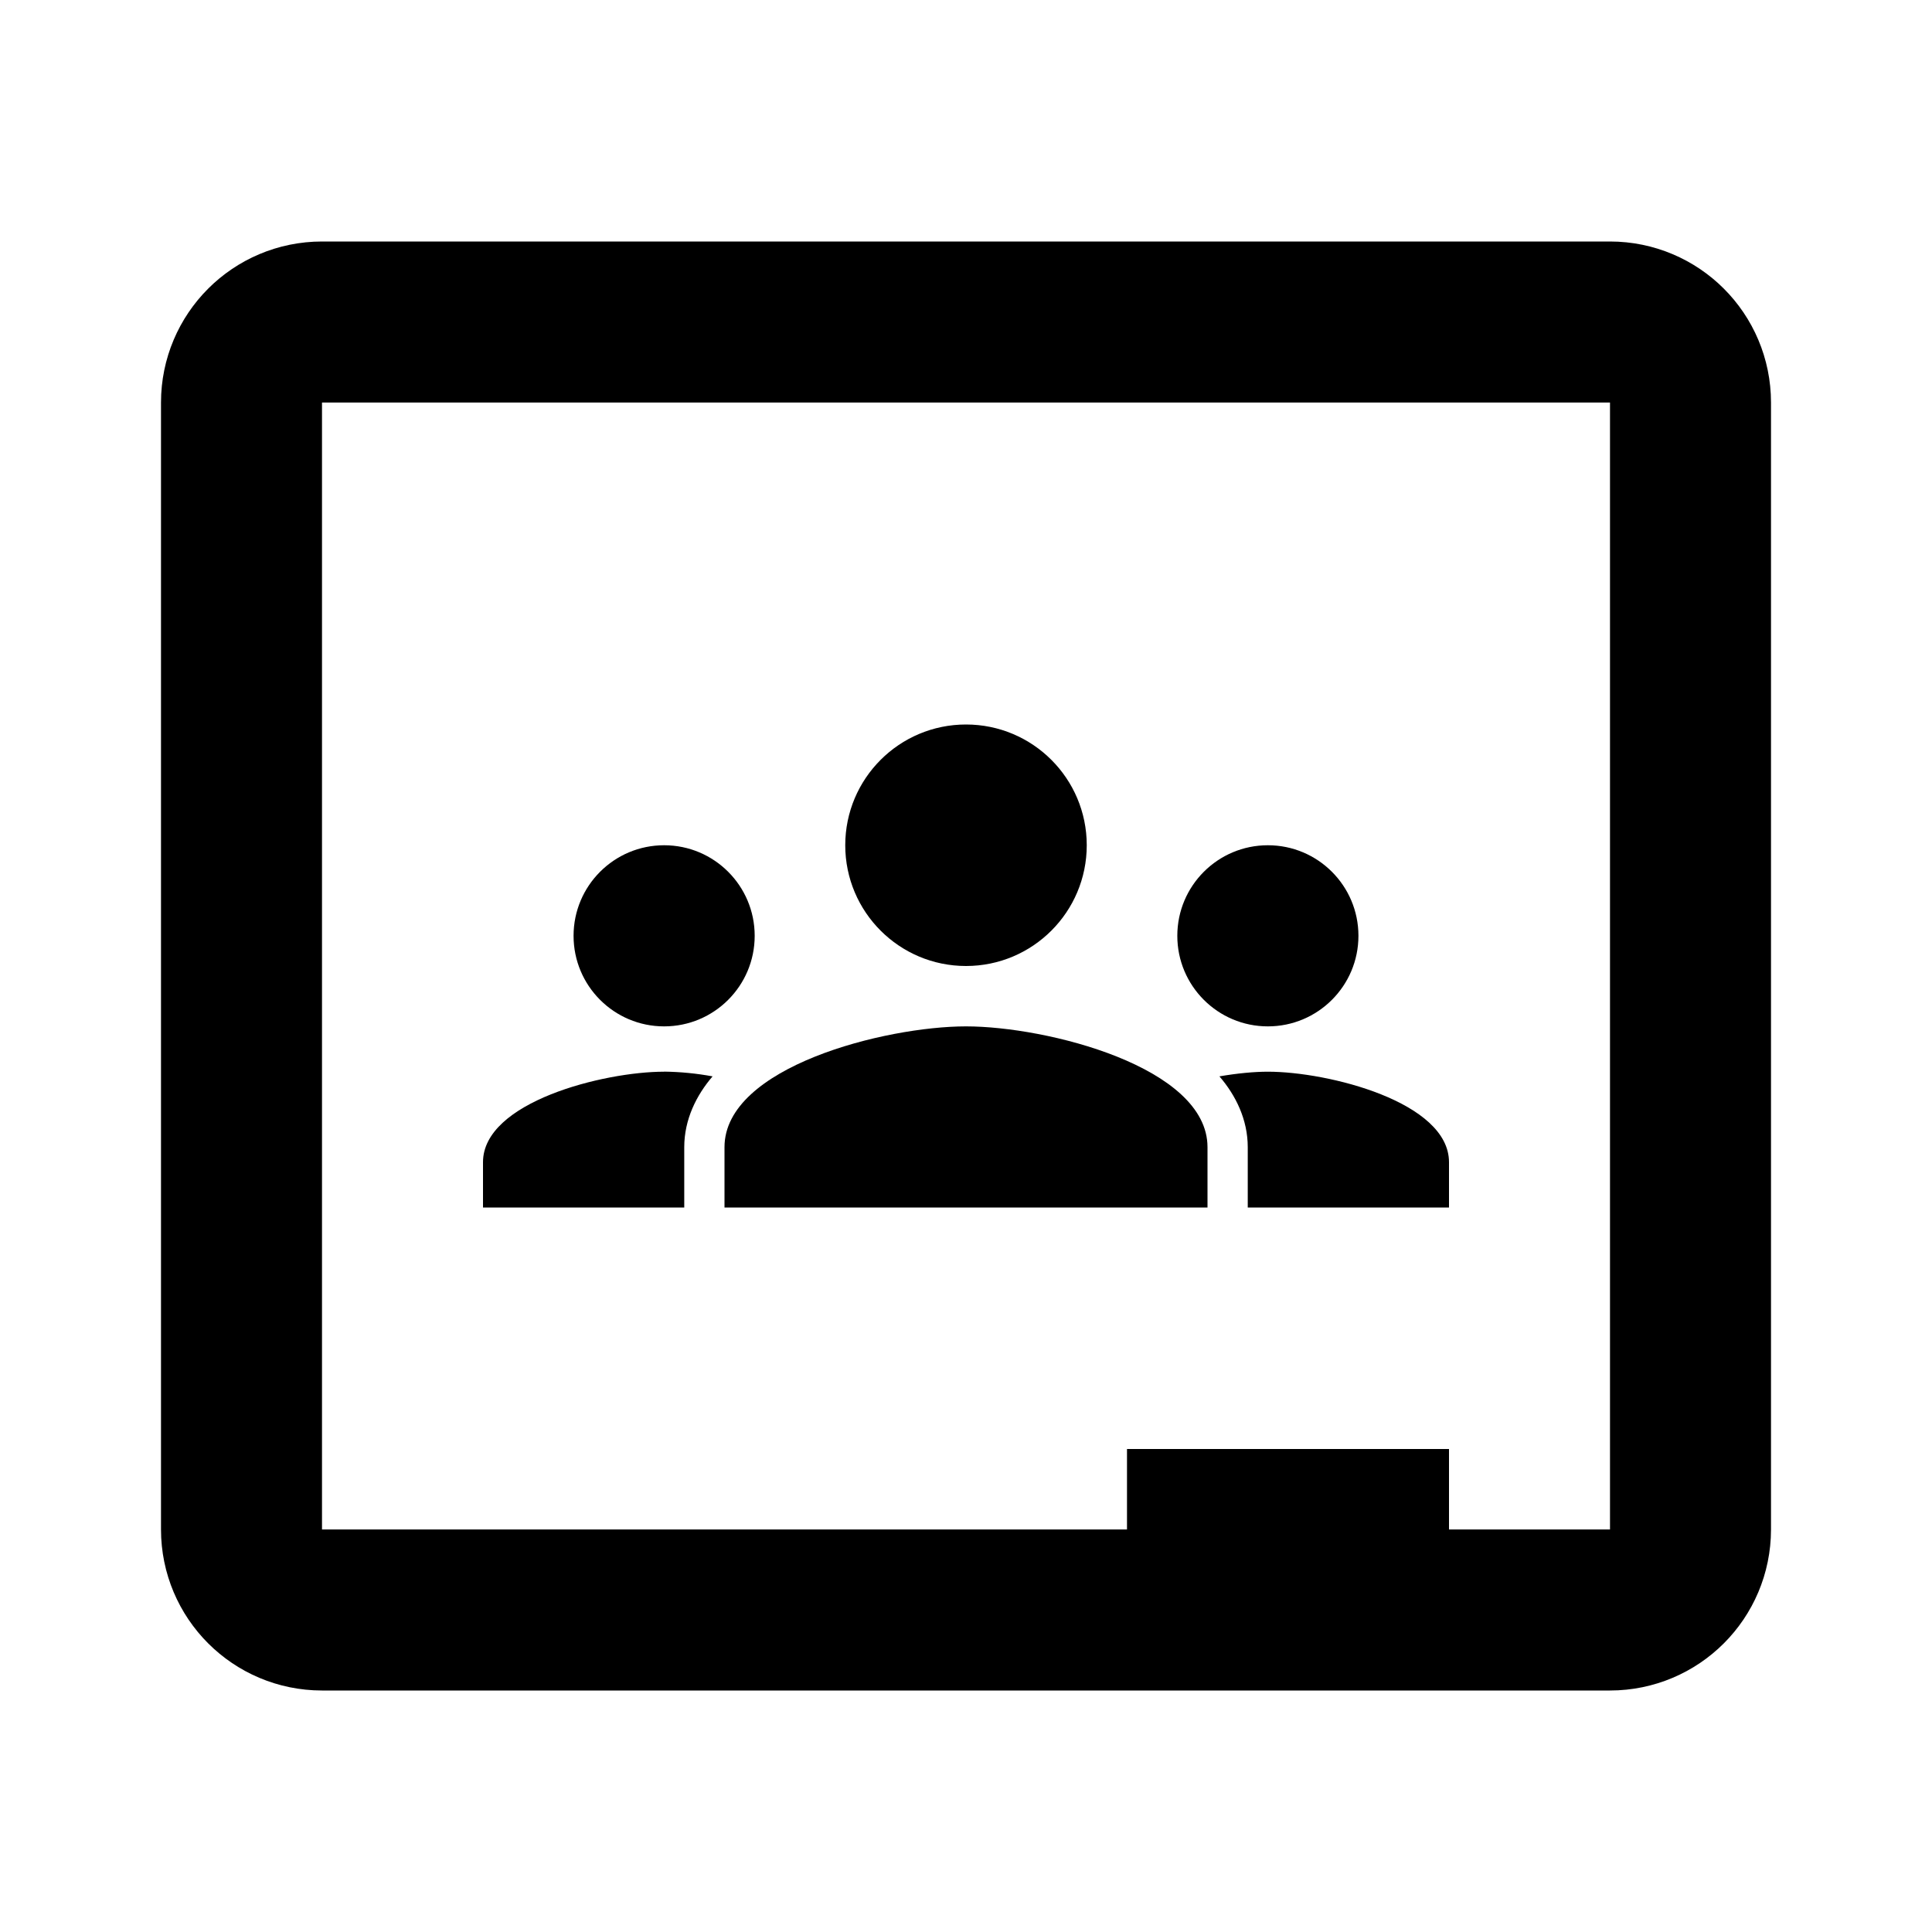
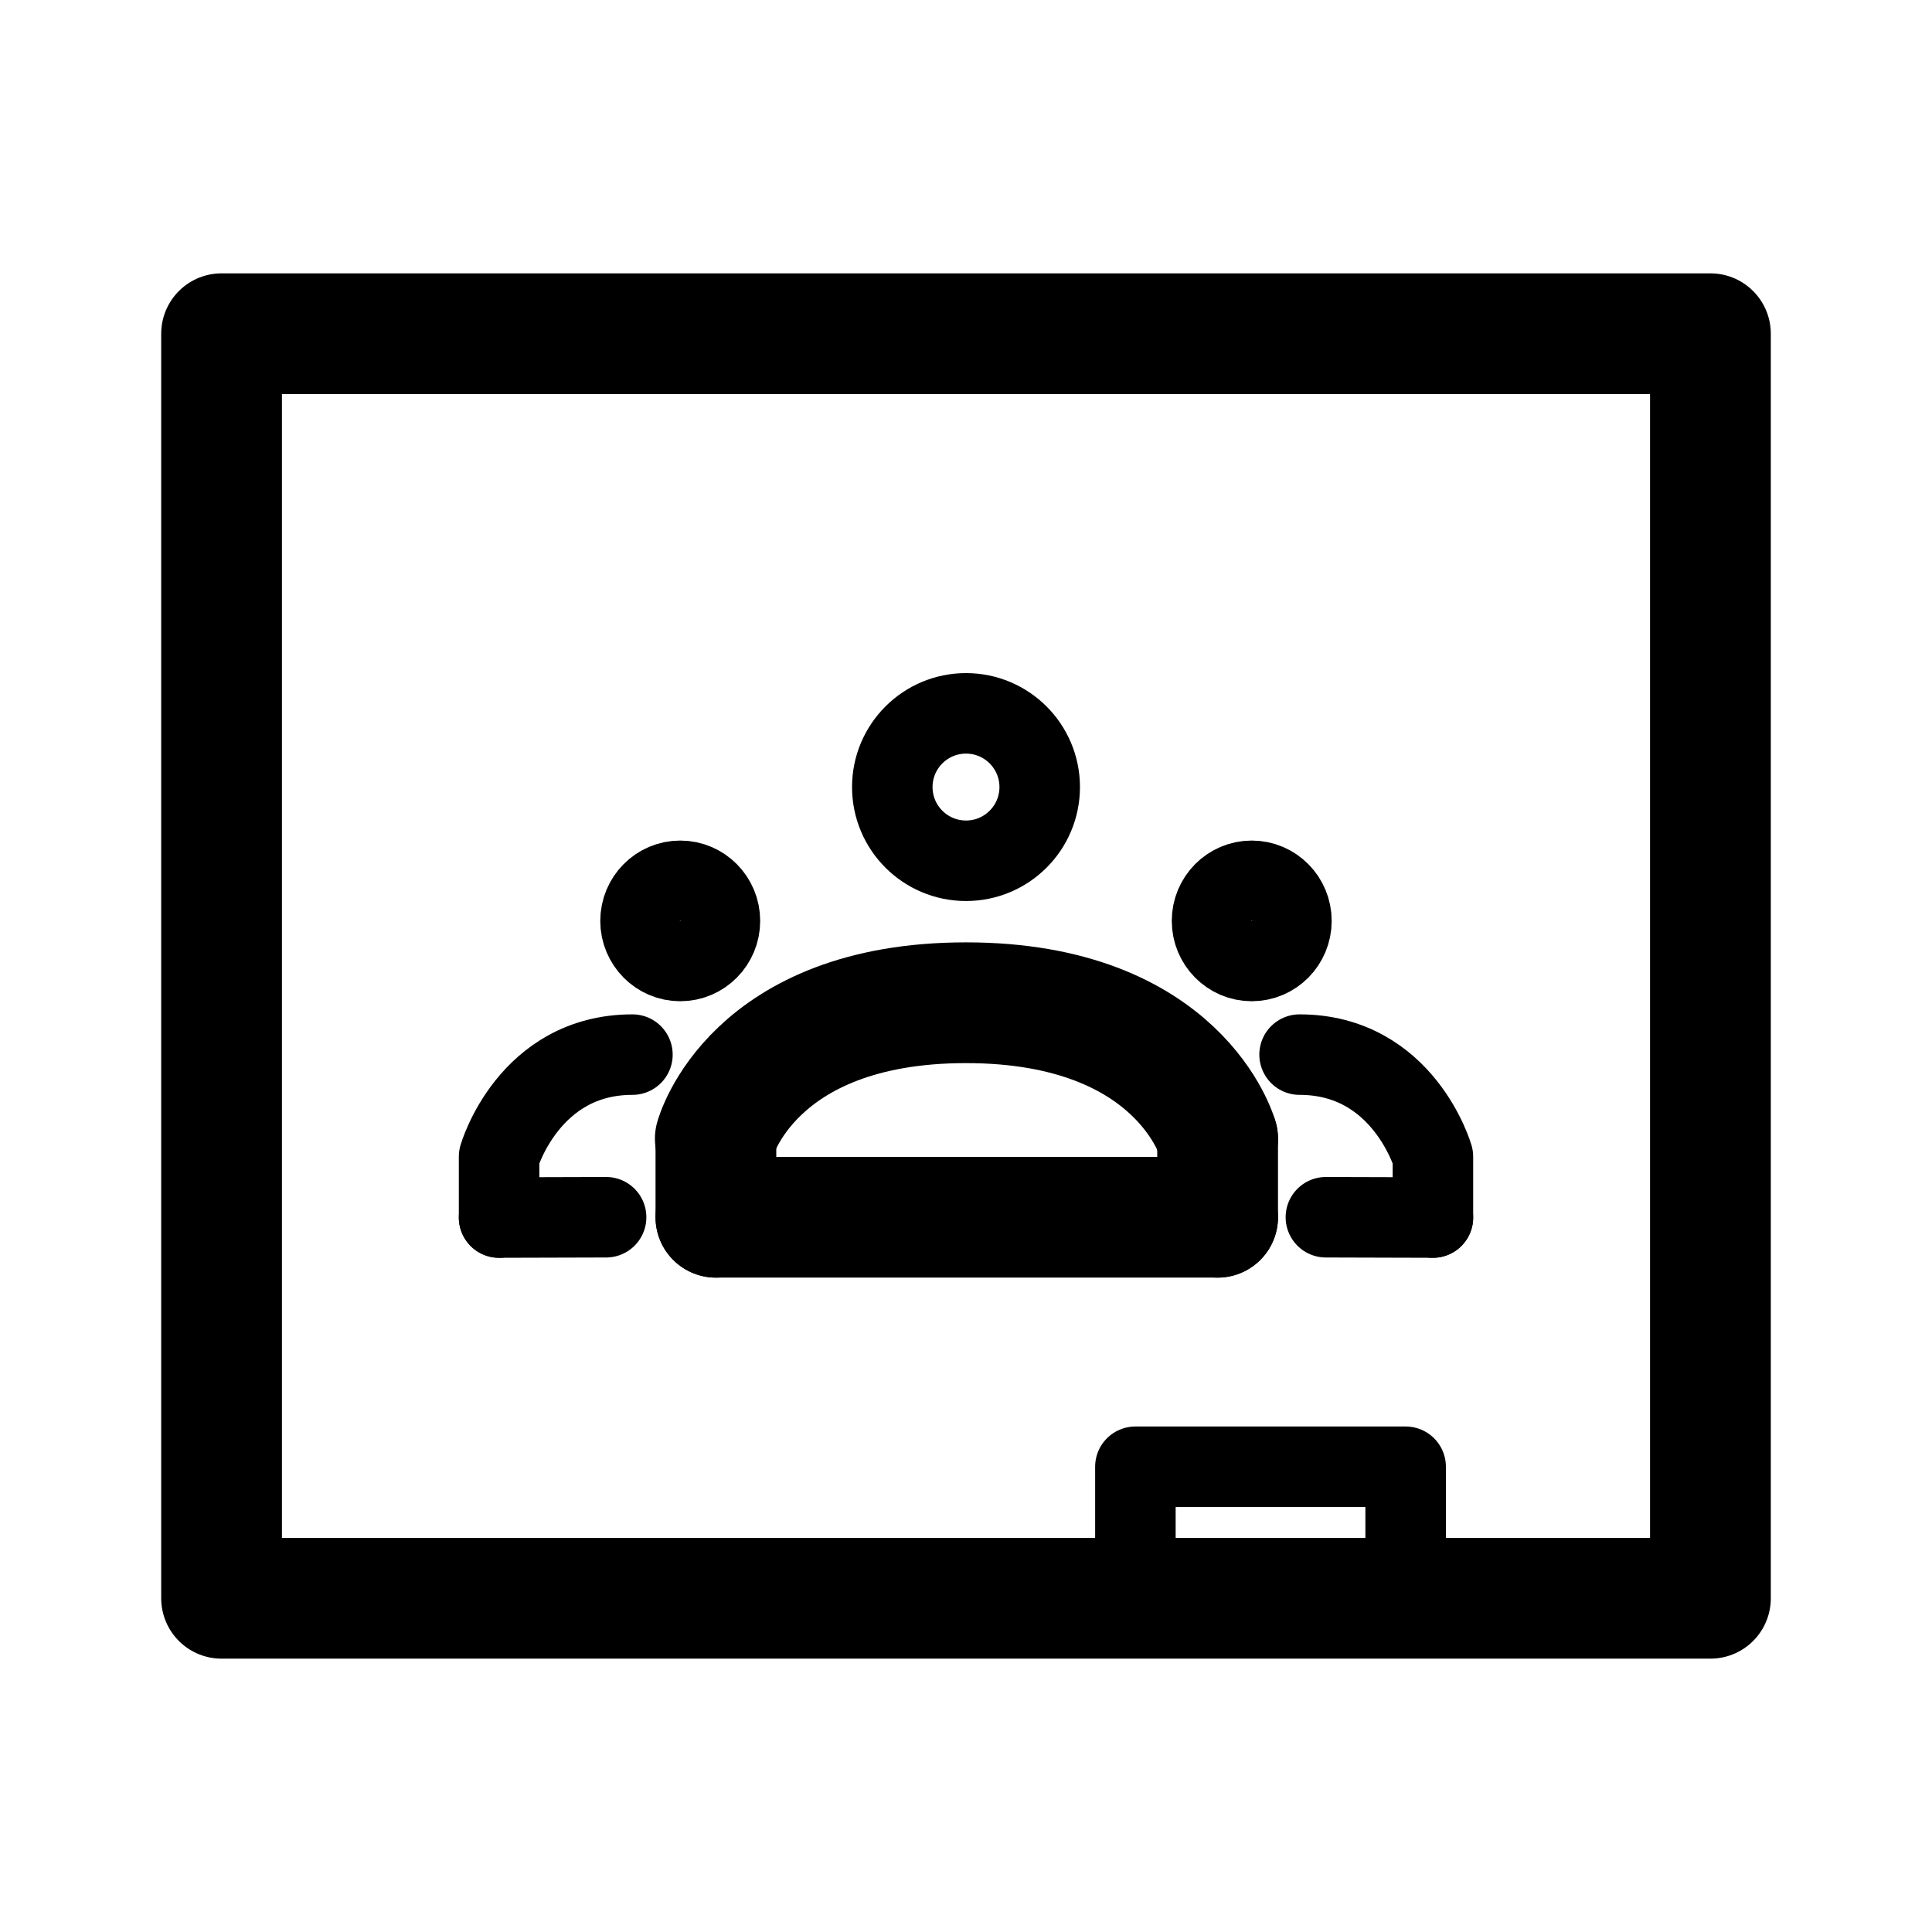
- <svg xmlns="http://www.w3.org/2000/svg" width="24" height="24" fill="none" viewBox="0 0 24 24">
-   <path d="M3 5v14a1 1 45 0 0 1 1h16a1 1 135 0 0 1-1V5a1 1 45 0 0-1-1H4a1 1 135 0 0-1 1Z" style="opacity:1;fill:none;stroke:#000;stroke-width:2;stroke-linecap:butt;stroke-linejoin:miter;stroke-miterlimit:4;stroke-dasharray:none;stroke-opacity:1" />
-   <path d="M14 18h4v2h-4z" style="opacity:1;fill:#000;fill-opacity:1;stroke:none;stroke-width:2;stroke-miterlimit:4;stroke-dasharray:none" />
-   <path d="M12 12a1.5 1.5 0 1 0 0-3 1.5 1.5 0 0 0 0 3zm0 .75c-1.001 0-3 .502-3 1.5V15h6v-.75c0-.998-1.999-1.5-3-1.5z" style="fill:#000;stroke-width:.375" />
-   <path d="M15.75 10.5a1.125 1.125 0 1 0 0 2.25 1.125 1.125 0 0 0 0-2.25zm0 2.813c-.17 0-.38.02-.602.058.203.235.352.537.352.879V15H18v-.563c0-.748-1.5-1.124-2.25-1.124zm-1.73.435c-.307.176-.52.407-.52.69v.062h1v-.25c0-.082-.032-.162-.168-.287a1.68 1.68 0 0 0-.312-.215zM8.25 10.5a1.125 1.125 0 1 0 0 2.25 1.125 1.125 0 0 0 0-2.25zm0 2.813c-.75 0-2.25.376-2.25 1.124V15h2.5v-.75c0-.342.15-.644.352-.879a3.603 3.603 0 0 0-.602-.059zm1.73.435a1.68 1.68 0 0 0-.312.215c-.136.125-.168.205-.168.287v.25h1v-.063c0-.282-.213-.513-.52-.689z" style="fill:#000;stroke-width:.281" />
+ <svg xmlns="http://www.w3.org/2000/svg" width="192" height="192" version="1.1" viewBox="0 0 50.8 50.8" xml:space="preserve">
+   <g fill="none" stroke="#000" stroke-linecap="round" stroke-linejoin="round">
+     <rect x="5.826" y="8.775" width="39.148" height="33.25" stroke-width="3.175" />
+     <path d="m29.854 42.025v-3.458h7.106v3.458" stroke-width="2.117" />
+     <g>
+       <path d="m18.824 32.006h13.192" stroke-width="3.175" />
+       <circle cx="25.4" cy="20.695" r="1.938" stroke-width="2.117" />
+       <g stroke-width="3.175">
+         <path d="m18.824 32.006v-2.068" />
+         <path d="m32.016 32.006v-2.068" />
+         <path d="m18.808 29.938s0.957-3.572 6.592-3.572 6.616 3.572 6.616 3.572" />
+       </g>
+       <g stroke-width="2.117">
+         <path d="m13.123 32.014 2.814-0.008" />
+         <path d="m13.123 32.014v-1.601s0.775-2.683 3.506-2.683" />
+         <ellipse cx="17.886" cy="24.214" rx="1.044" ry="1.054" />
+         <path d="m37.677 32.014-2.814-0.008" />
+         <path d="m37.677 32.014v-1.601s-0.775-2.683-3.506-2.683" />
+       </g>
+       <path d="m31.869 24.214a1.044 1.054 0 0 0 1.044 1.054 1.044 1.054 0 0 0 1.044-1.054 1.044 1.054 0 0 0-1.044-1.054 1.044 1.054 0 0 0-1.044 1.054z" stroke-width="2.117" />
+     </g>
+   </g>
</svg>
